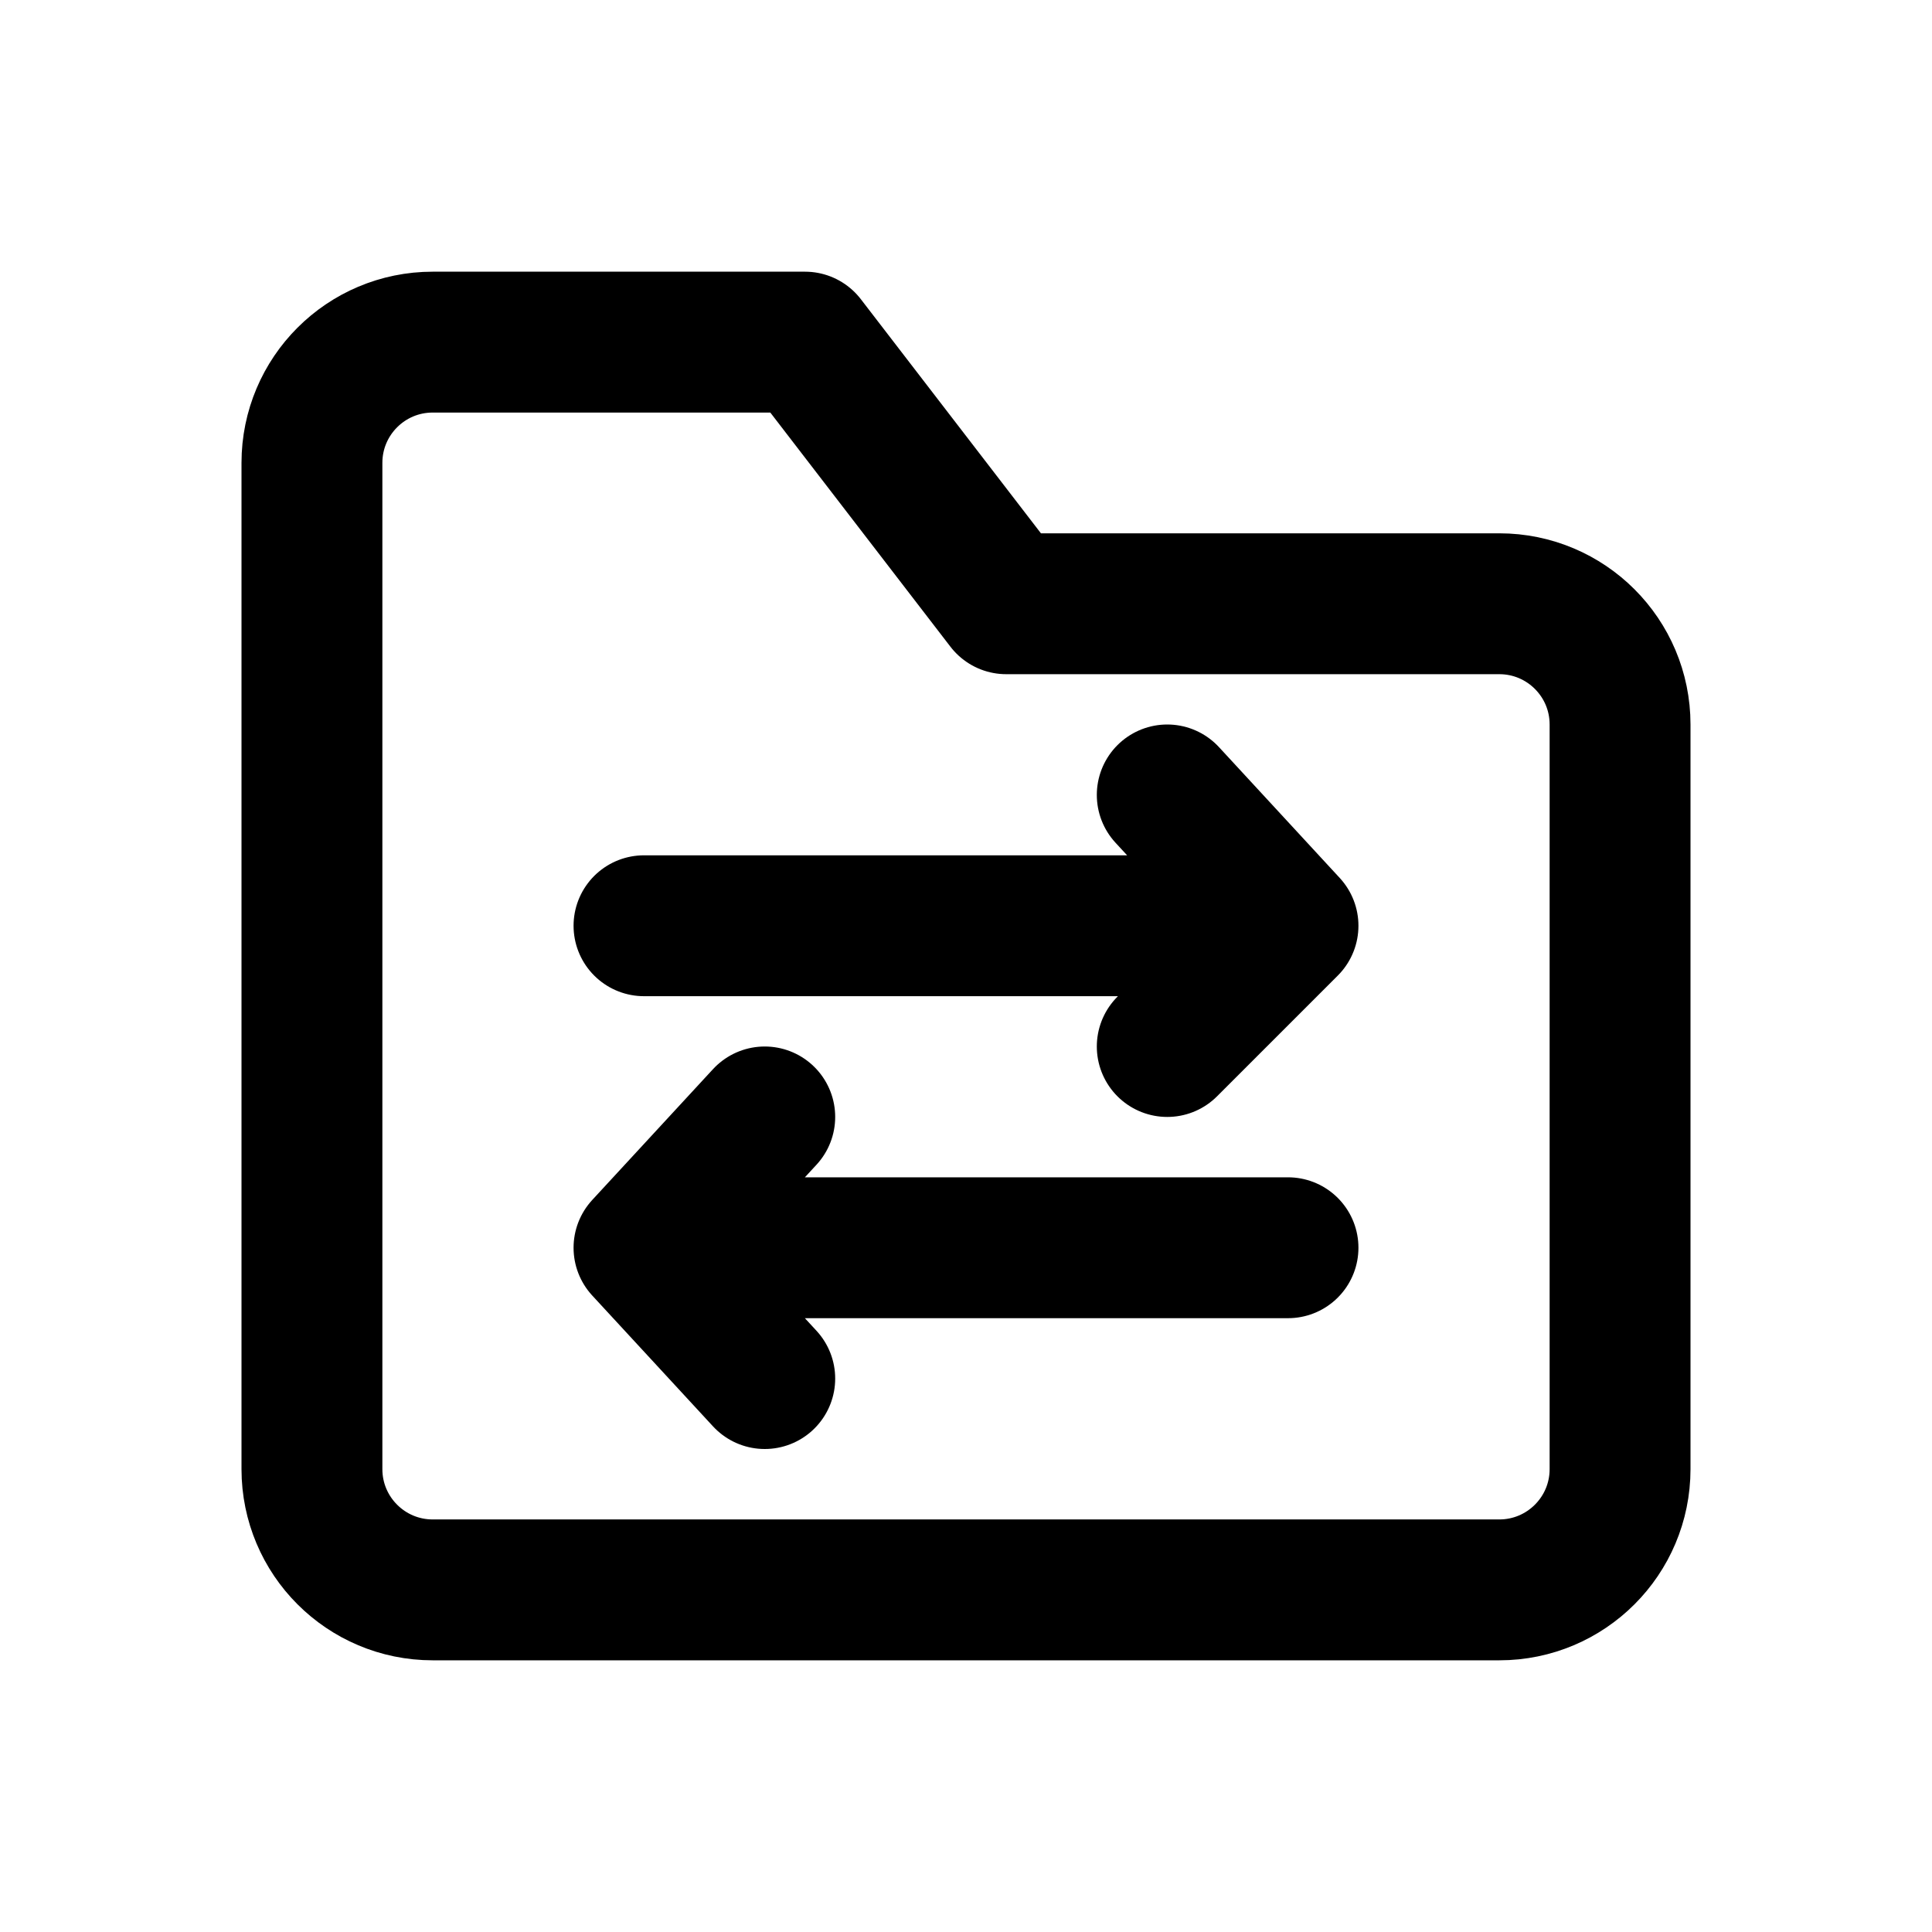
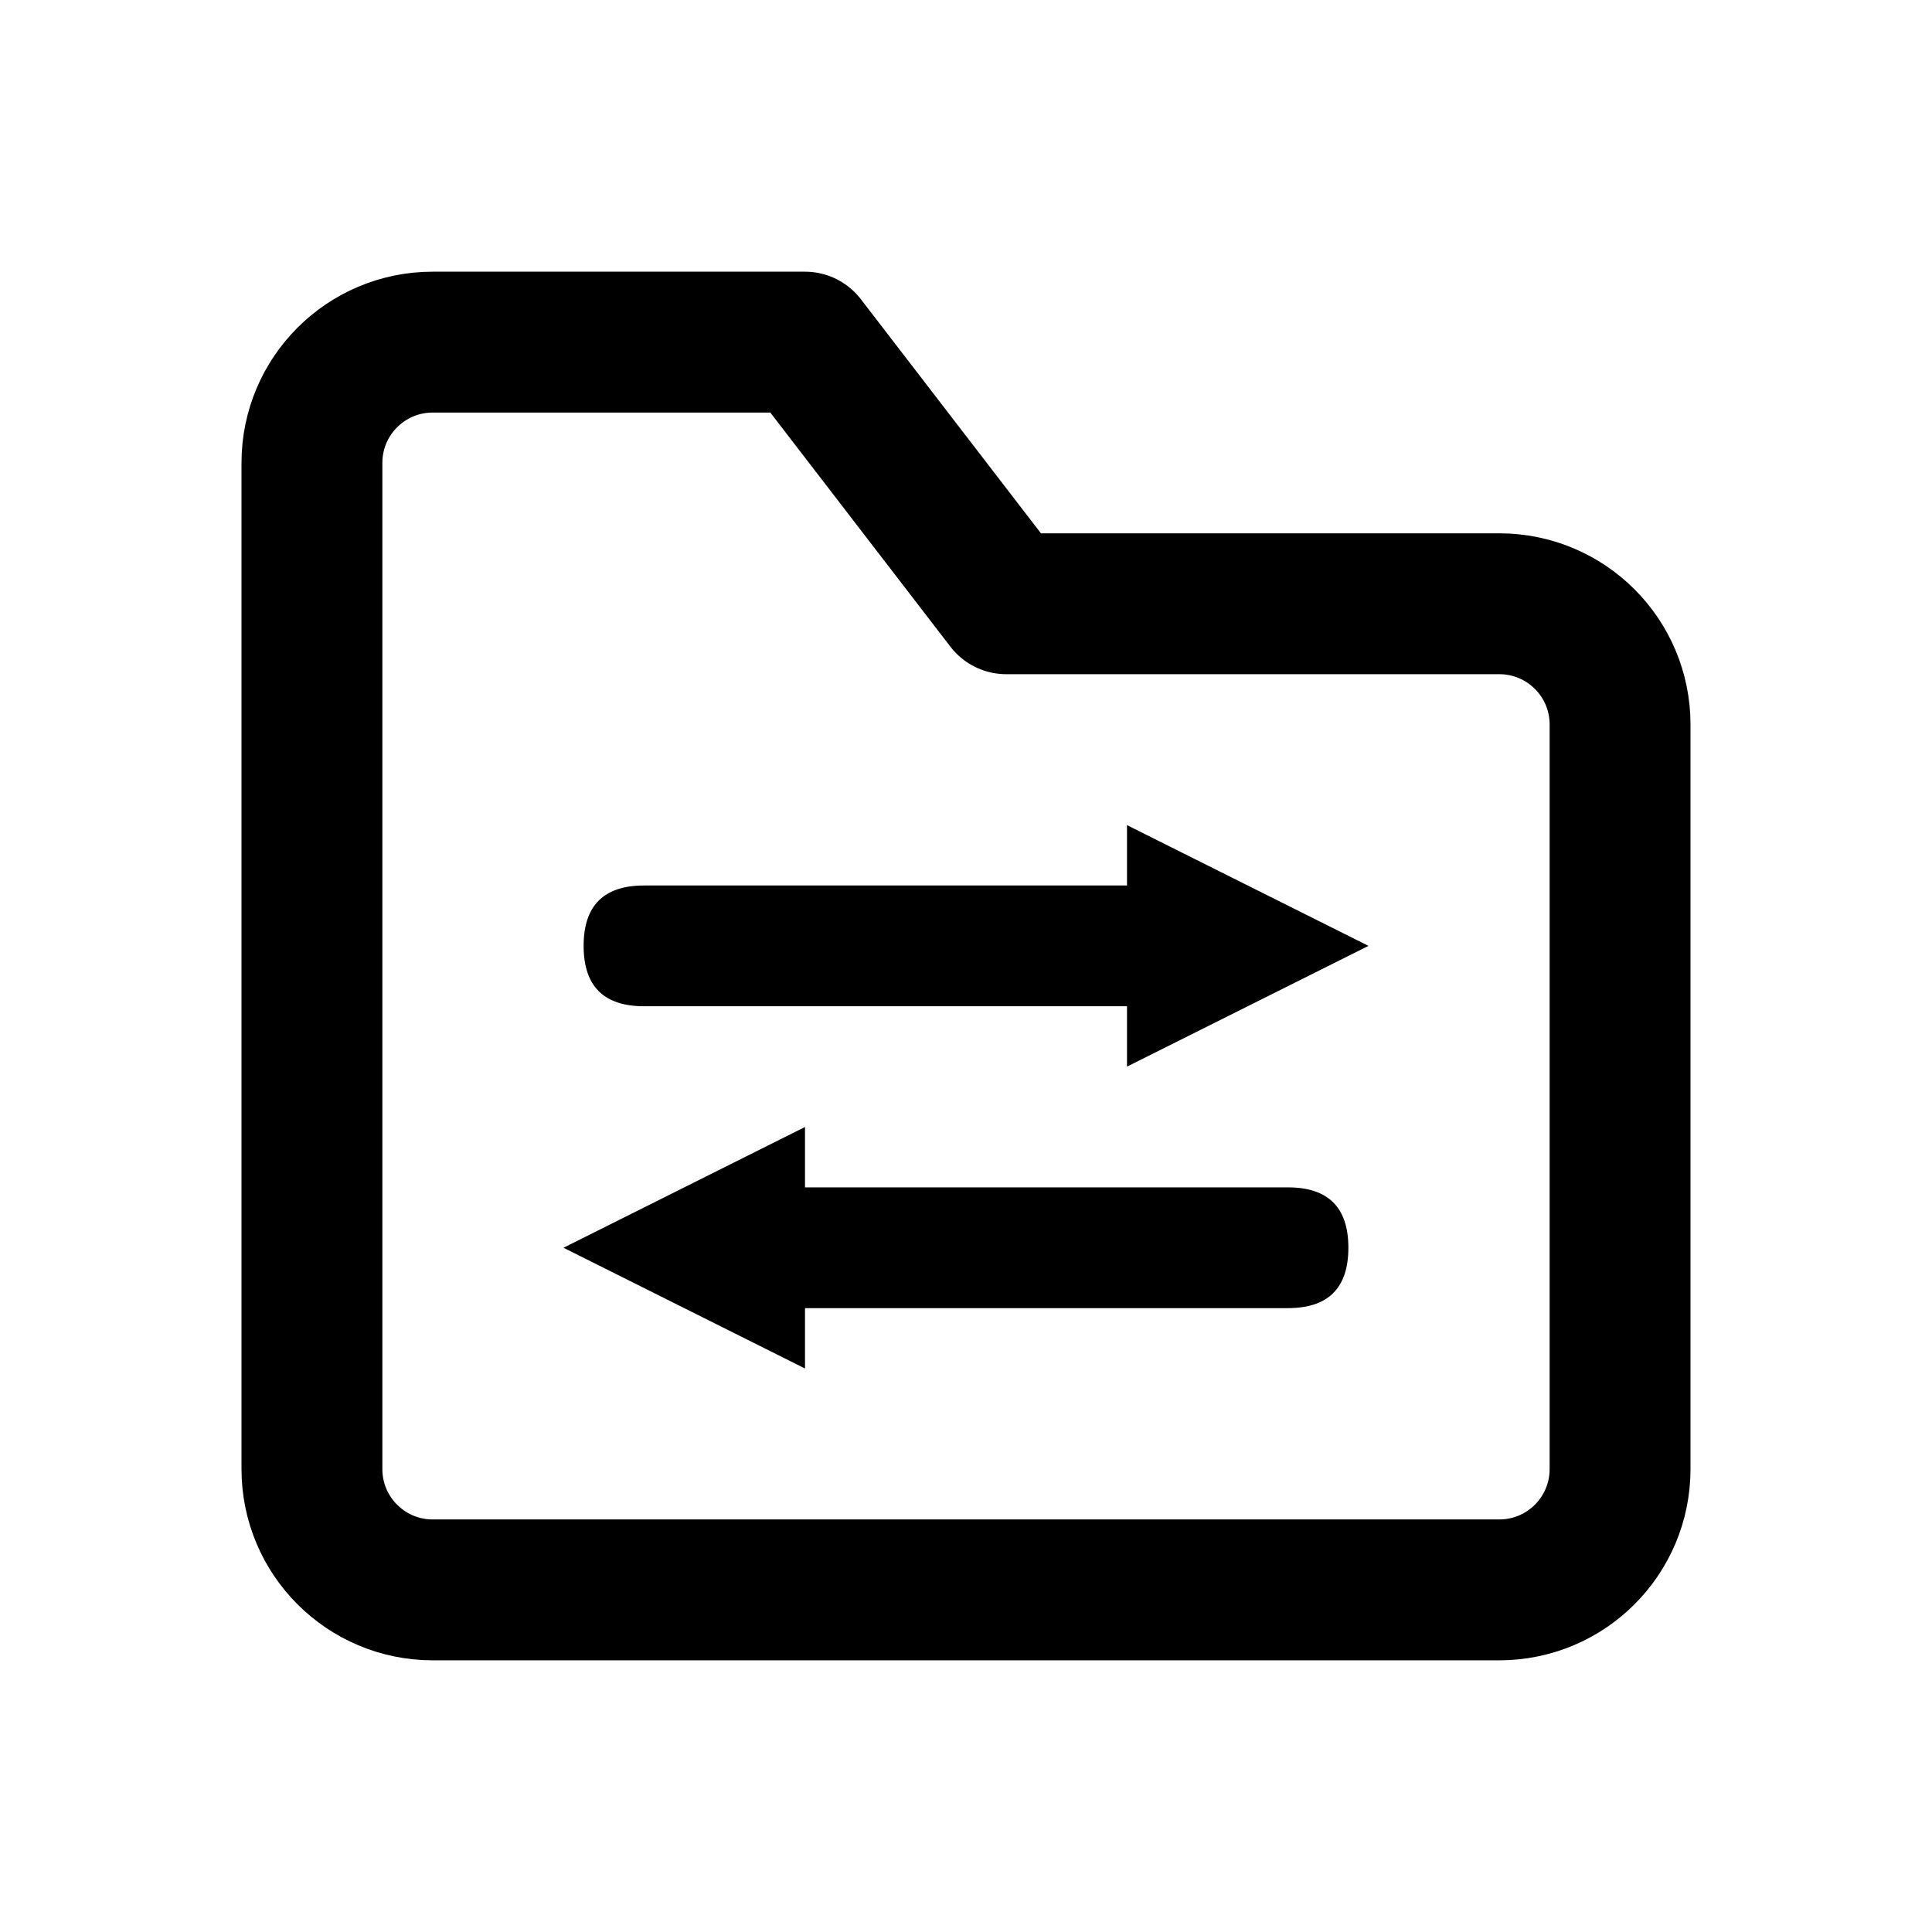
<svg xmlns="http://www.w3.org/2000/svg" width="24" height="24" viewBox="0 0 24 24" fill="none" stroke="currentColor" stroke-width="1.75" stroke-linecap="round" stroke-linejoin="round" aria-hidden="true" focusable="false">
  <path d="M3.875 7.5V5.75A1.5 1.5 0 0 1 5.375 4.25H10L12.5 7.5H18.625A1.5 1.5 0 0 1 20.125 9V18.25A1.5 1.5 0 0 1 18.625 19.75H5.375A1.5 1.5 0 0 1 3.875 18.25V7.5Z" />
-   <path d="M8 11.5H16M14.5 9.875L16 11.5 14.5 13M16 15.5H8M9.5 13.875L8 15.5 9.5 17.125" />
+   <path d="M8 11H14V10.25L17 11.75L14 13.25V12.5H8Q7.25 12.5 7.25 11.75T8 11Z" fill="currentColor" stroke="none" />
+   <path d="M16 14.75H10V14L7 15.5L10 17V16.25H16Q16.75 16.25 16.75 15.5T16 14.75Z" fill="currentColor" stroke="none" />
</svg>
